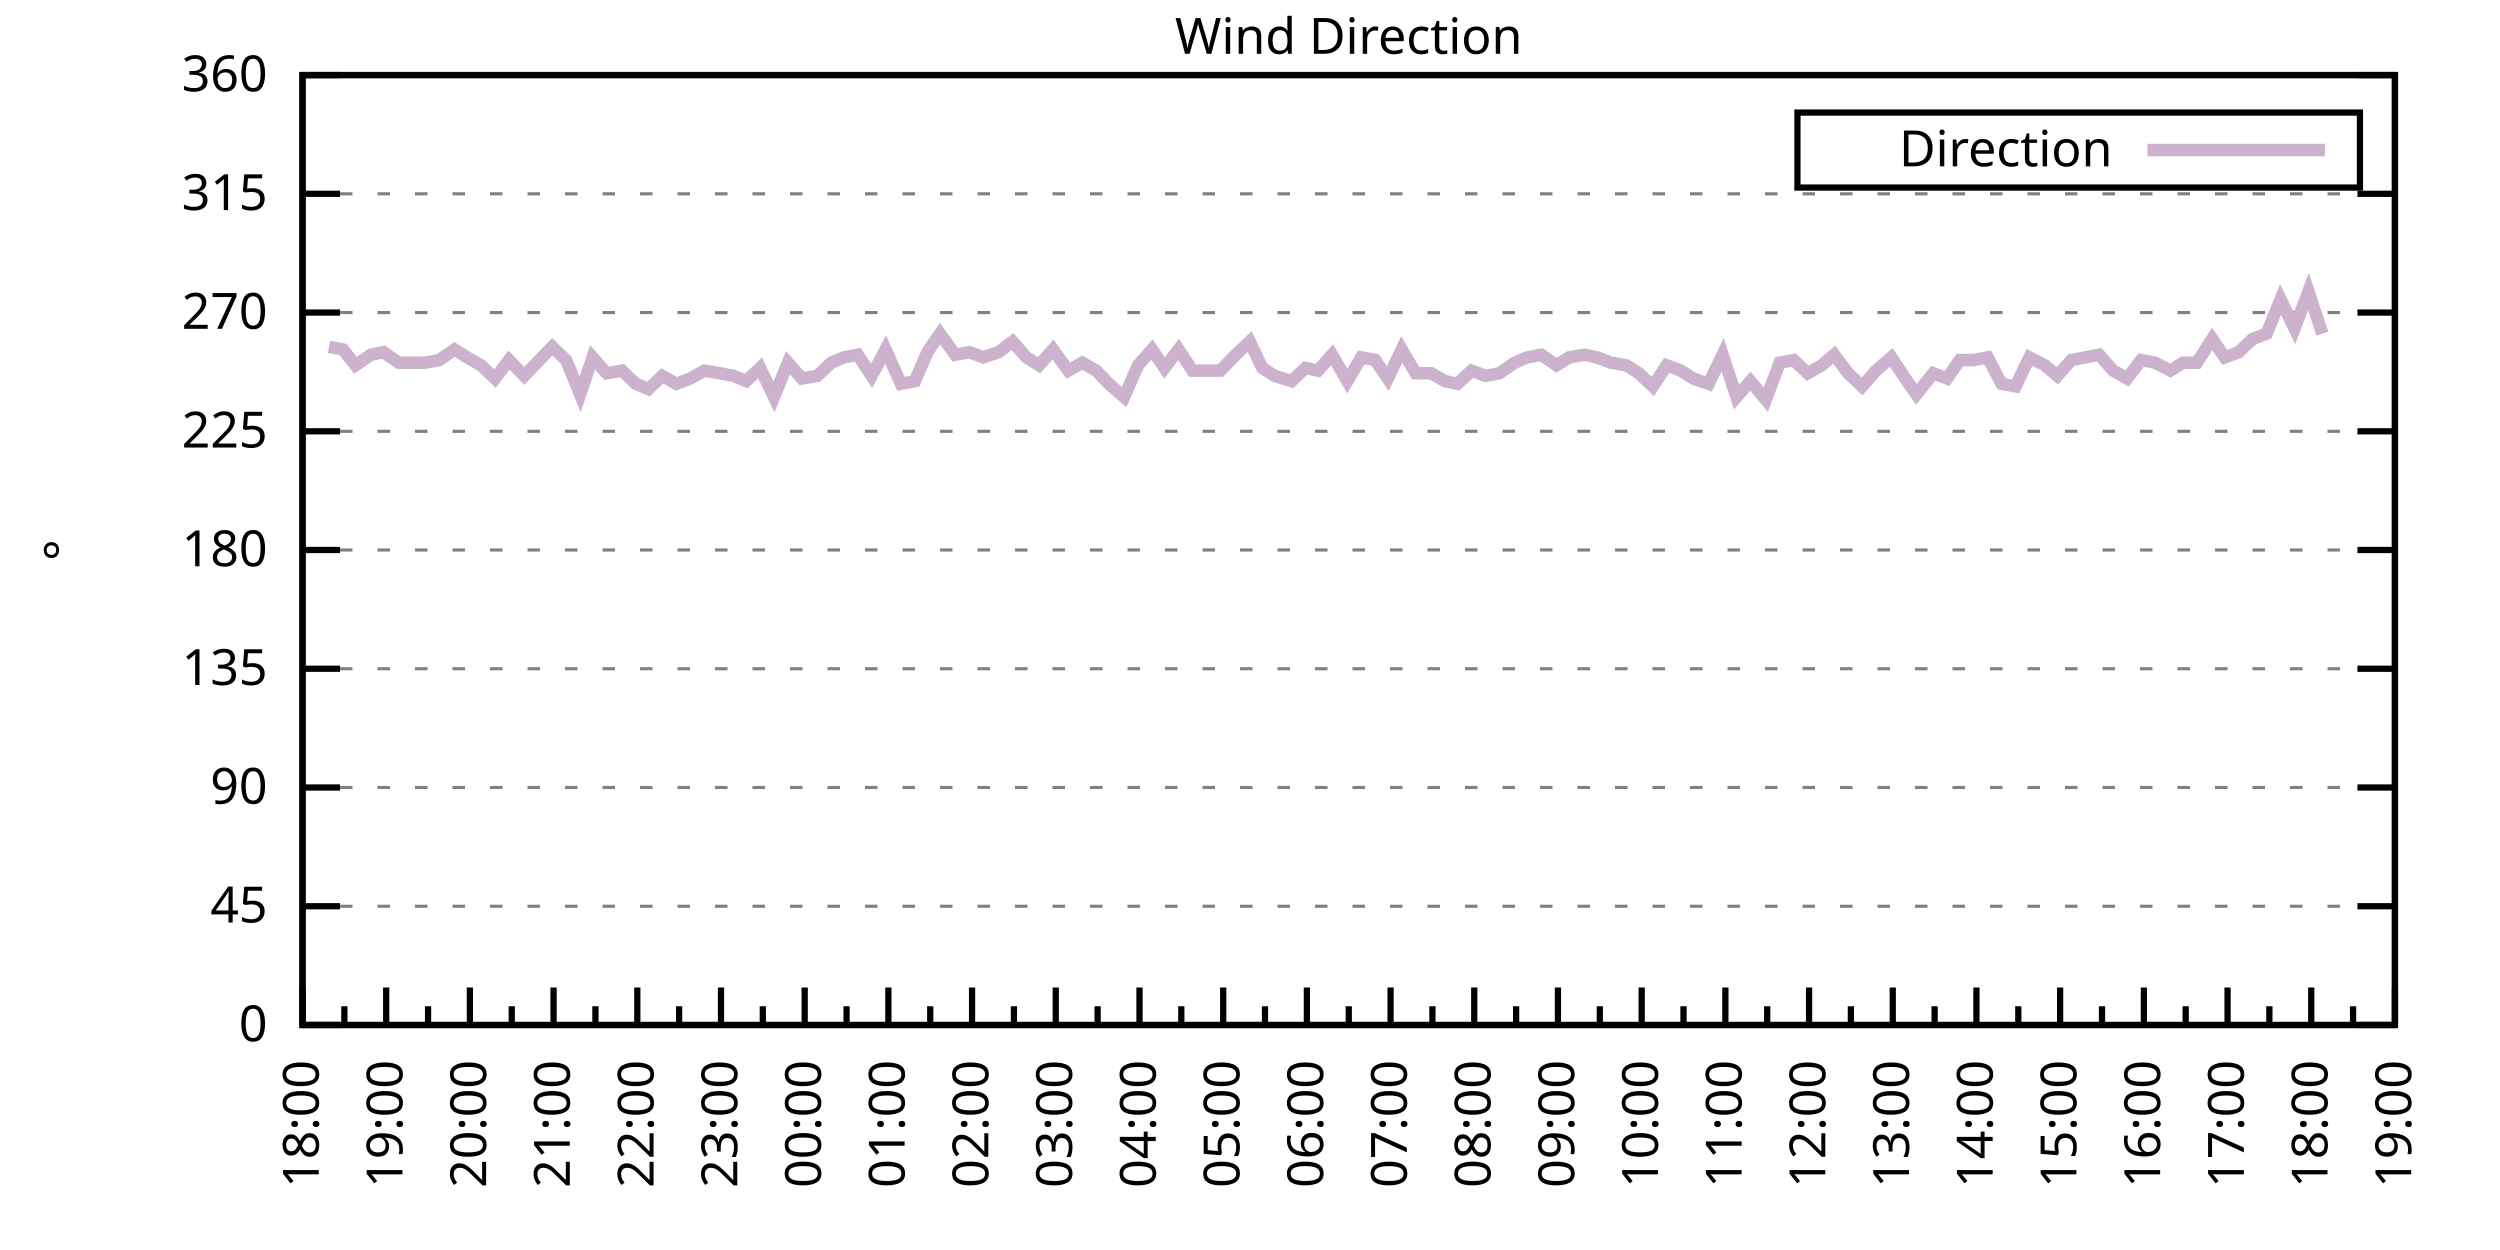
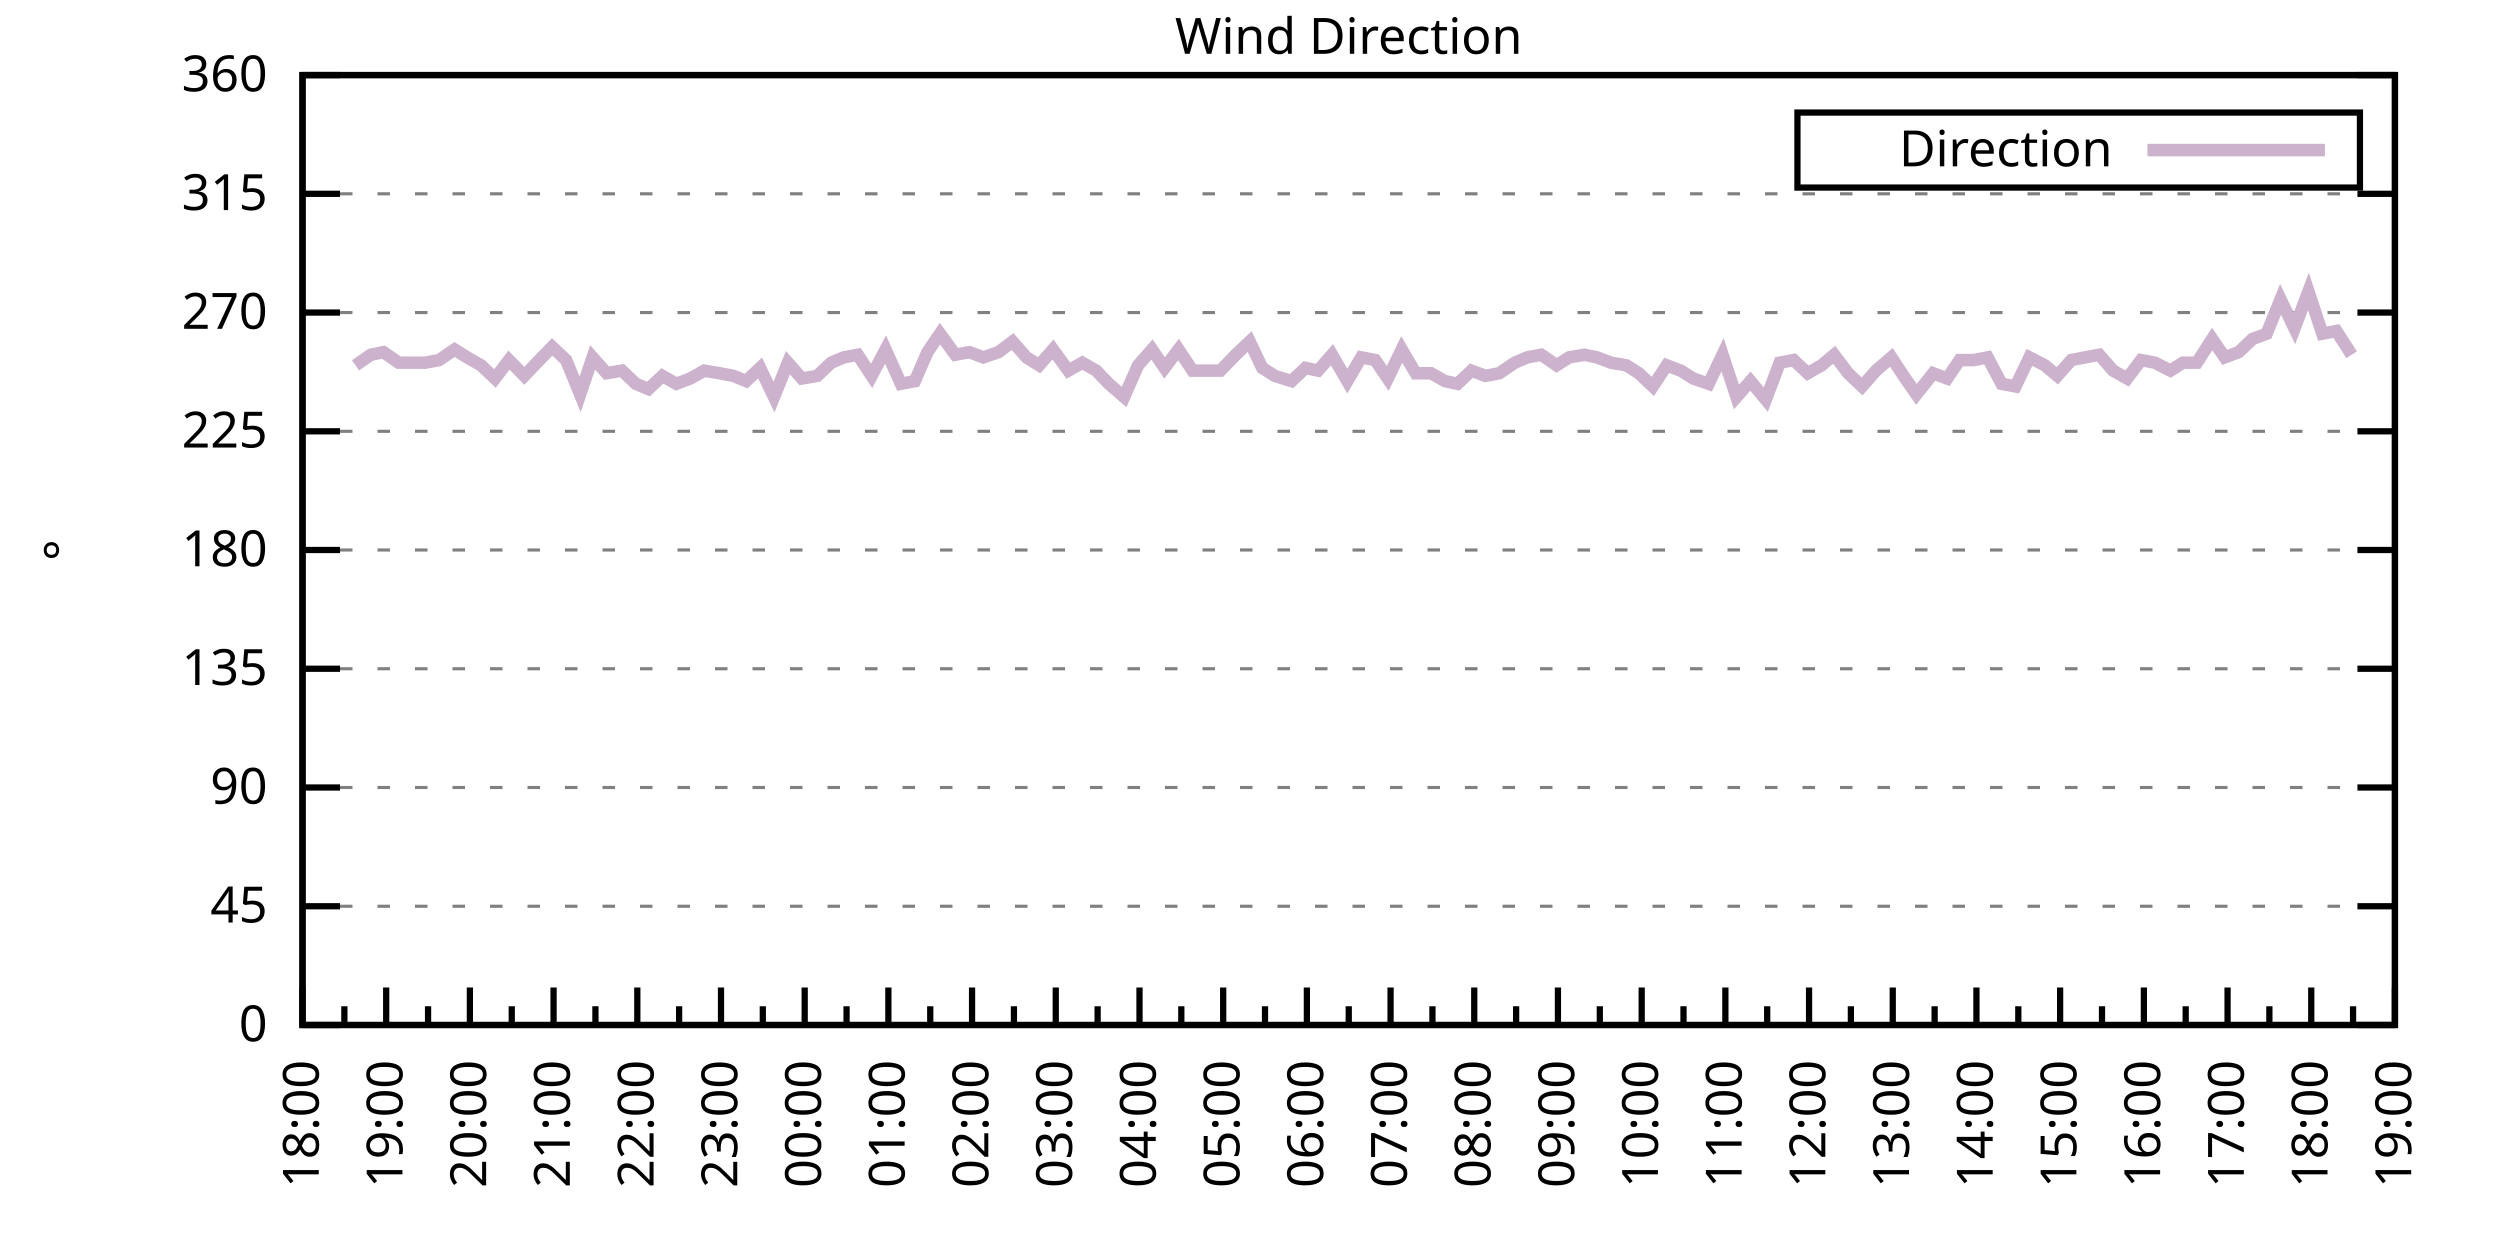
<svg xmlns="http://www.w3.org/2000/svg" xmlns:xlink="http://www.w3.org/1999/xlink" width="400" height="200" viewBox="0 0 400 200">
  <g id="gnuplot_canvas">
    <rect x="0" y="0" width="400" height="200" fill="none" />
    <defs>
      <circle id="gpDot" r="0.5" stroke-width="0.5" stroke="currentColor" />
      <path id="gpPt0" stroke-width="0.333" stroke="currentColor" d="M-1,0 h2 M0,-1 v2" />
      <path id="gpPt1" stroke-width="0.333" stroke="currentColor" d="M-1,-1 L1,1 M1,-1 L-1,1" />
      <path id="gpPt2" stroke-width="0.333" stroke="currentColor" d="M-1,0 L1,0 M0,-1 L0,1 M-1,-1 L1,1 M-1,1 L1,-1" />
      <rect id="gpPt3" stroke-width="0.333" stroke="currentColor" x="-1" y="-1" width="2" height="2" />
      <rect id="gpPt4" stroke-width="0.333" stroke="currentColor" fill="currentColor" x="-1" y="-1" width="2" height="2" />
      <circle id="gpPt5" stroke-width="0.333" stroke="currentColor" cx="0" cy="0" r="1" />
      <use xlink:href="#gpPt5" id="gpPt6" fill="currentColor" stroke="none" />
      <path id="gpPt7" stroke-width="0.333" stroke="currentColor" d="M0,-1.33 L-1.33,0.67 L1.33,0.67 z" />
      <use xlink:href="#gpPt7" id="gpPt8" fill="currentColor" stroke="none" />
      <use xlink:href="#gpPt7" id="gpPt9" stroke="currentColor" transform="rotate(180)" />
      <use xlink:href="#gpPt9" id="gpPt10" fill="currentColor" stroke="none" />
      <use xlink:href="#gpPt3" id="gpPt11" stroke="currentColor" transform="rotate(45)" />
      <use xlink:href="#gpPt11" id="gpPt12" fill="currentColor" stroke="none" />
      <path id="gpPt13" stroke-width="0.333" stroke="currentColor" d="M0,1.330 L1.265,0.411 L0.782,-1.067 L-0.782,-1.076 L-1.265,0.411 z" />
      <use xlink:href="#gpPt13" id="gpPt14" fill="currentColor" stroke="none" />
      <filter id="textbox" filterUnits="objectBoundingBox" x="0" y="0" height="1" width="1">
        <feFlood flood-color="white" flood-opacity="1" result="bgnd" />
        <feComposite in="SourceGraphic" in2="bgnd" operator="atop" />
      </filter>
      <filter id="greybox" filterUnits="objectBoundingBox" x="0" y="0" height="1" width="1">
        <feFlood flood-color="lightgrey" flood-opacity="1" result="grey" />
        <feComposite in="SourceGraphic" in2="grey" operator="atop" />
      </filter>
    </defs>
    <g fill="none" color="white" stroke="currentColor" stroke-width="1.00" stroke-linecap="butt" stroke-linejoin="miter">
</g>
    <g fill="none" color="black" stroke="currentColor" stroke-width="1.00" stroke-linecap="butt" stroke-linejoin="miter">
      <g stroke="none" shape-rendering="crispEdges">
        <polygon fill="rgb(255, 255, 255)" points="48.40,164.00 383.18,164.00 383.18,12.02 48.40,12.02 " />
      </g>
    </g>
    <g fill="none" color="black" stroke="currentColor" stroke-width="1.00" stroke-linecap="butt" stroke-linejoin="miter">
</g>
    <g fill="none" color="black" stroke="black" stroke-width="0.50" stroke-linecap="butt" stroke-linejoin="miter">
</g>
    <g fill="none" color="gray" stroke="currentColor" stroke-width="0.50" stroke-linecap="butt" stroke-linejoin="miter">
      <path stroke="gray" stroke-dasharray="2,4" class="gridline" d="M48.40,164.00 L383.19,164.00  " />
    </g>
    <g fill="none" color="gray" stroke="gray" stroke-width="1.00" stroke-linecap="butt" stroke-linejoin="miter">
</g>
    <g fill="none" color="black" stroke="currentColor" stroke-width="1.00" stroke-linecap="butt" stroke-linejoin="miter">
      <path stroke="black" d="M48.40,164.00 L54.40,164.00 M383.19,164.00 L377.19,164.00  " />
      <g transform="translate(42.80,166.60)" stroke="none" fill="black" font-family="Sans" font-size="8.00" text-anchor="end">
        <text>
          <tspan font-family="Sans"> 0</tspan>
        </text>
      </g>
    </g>
    <g fill="none" color="black" stroke="currentColor" stroke-width="1.00" stroke-linecap="butt" stroke-linejoin="miter">
</g>
    <g fill="none" color="black" stroke="black" stroke-width="0.50" stroke-linecap="butt" stroke-linejoin="miter">
</g>
    <g fill="none" color="gray" stroke="currentColor" stroke-width="0.50" stroke-linecap="butt" stroke-linejoin="miter">
      <path stroke="gray" stroke-dasharray="2,4" class="gridline" d="M48.40,145.00 L383.19,145.00  " />
    </g>
    <g fill="none" color="gray" stroke="gray" stroke-width="1.00" stroke-linecap="butt" stroke-linejoin="miter">
</g>
    <g fill="none" color="black" stroke="currentColor" stroke-width="1.00" stroke-linecap="butt" stroke-linejoin="miter">
      <path stroke="black" d="M48.40,145.00 L54.40,145.00 M383.19,145.00 L377.19,145.00  " />
      <g transform="translate(42.80,147.60)" stroke="none" fill="black" font-family="Sans" font-size="8.00" text-anchor="end">
        <text>
          <tspan font-family="Sans"> 45</tspan>
        </text>
      </g>
    </g>
    <g fill="none" color="black" stroke="currentColor" stroke-width="1.00" stroke-linecap="butt" stroke-linejoin="miter">
</g>
    <g fill="none" color="black" stroke="black" stroke-width="0.50" stroke-linecap="butt" stroke-linejoin="miter">
</g>
    <g fill="none" color="gray" stroke="currentColor" stroke-width="0.50" stroke-linecap="butt" stroke-linejoin="miter">
      <path stroke="gray" stroke-dasharray="2,4" class="gridline" d="M48.40,126.00 L383.19,126.00  " />
    </g>
    <g fill="none" color="gray" stroke="gray" stroke-width="1.00" stroke-linecap="butt" stroke-linejoin="miter">
</g>
    <g fill="none" color="black" stroke="currentColor" stroke-width="1.00" stroke-linecap="butt" stroke-linejoin="miter">
      <path stroke="black" d="M48.40,126.00 L54.40,126.00 M383.19,126.00 L377.19,126.00  " />
      <g transform="translate(42.80,128.60)" stroke="none" fill="black" font-family="Sans" font-size="8.00" text-anchor="end">
        <text>
          <tspan font-family="Sans"> 90</tspan>
        </text>
      </g>
    </g>
    <g fill="none" color="black" stroke="currentColor" stroke-width="1.00" stroke-linecap="butt" stroke-linejoin="miter">
</g>
    <g fill="none" color="black" stroke="black" stroke-width="0.50" stroke-linecap="butt" stroke-linejoin="miter">
</g>
    <g fill="none" color="gray" stroke="currentColor" stroke-width="0.50" stroke-linecap="butt" stroke-linejoin="miter">
      <path stroke="gray" stroke-dasharray="2,4" class="gridline" d="M48.40,107.00 L383.19,107.00  " />
    </g>
    <g fill="none" color="gray" stroke="gray" stroke-width="1.00" stroke-linecap="butt" stroke-linejoin="miter">
</g>
    <g fill="none" color="black" stroke="currentColor" stroke-width="1.00" stroke-linecap="butt" stroke-linejoin="miter">
      <path stroke="black" d="M48.40,107.00 L54.40,107.00 M383.19,107.00 L377.19,107.00  " />
      <g transform="translate(42.80,109.60)" stroke="none" fill="black" font-family="Sans" font-size="8.00" text-anchor="end">
        <text>
          <tspan font-family="Sans"> 135</tspan>
        </text>
      </g>
    </g>
    <g fill="none" color="black" stroke="currentColor" stroke-width="1.00" stroke-linecap="butt" stroke-linejoin="miter">
</g>
    <g fill="none" color="black" stroke="black" stroke-width="0.50" stroke-linecap="butt" stroke-linejoin="miter">
</g>
    <g fill="none" color="gray" stroke="currentColor" stroke-width="0.50" stroke-linecap="butt" stroke-linejoin="miter">
      <path stroke="gray" stroke-dasharray="2,4" class="gridline" d="M48.40,88.00 L383.19,88.00  " />
    </g>
    <g fill="none" color="gray" stroke="gray" stroke-width="1.00" stroke-linecap="butt" stroke-linejoin="miter">
</g>
    <g fill="none" color="black" stroke="currentColor" stroke-width="1.00" stroke-linecap="butt" stroke-linejoin="miter">
      <path stroke="black" d="M48.40,88.00 L54.40,88.00 M383.19,88.00 L377.19,88.00  " />
      <g transform="translate(42.80,90.60)" stroke="none" fill="black" font-family="Sans" font-size="8.00" text-anchor="end">
        <text>
          <tspan font-family="Sans"> 180</tspan>
        </text>
      </g>
    </g>
    <g fill="none" color="black" stroke="currentColor" stroke-width="1.00" stroke-linecap="butt" stroke-linejoin="miter">
</g>
    <g fill="none" color="black" stroke="black" stroke-width="0.50" stroke-linecap="butt" stroke-linejoin="miter">
</g>
    <g fill="none" color="gray" stroke="currentColor" stroke-width="0.50" stroke-linecap="butt" stroke-linejoin="miter">
      <path stroke="gray" stroke-dasharray="2,4" class="gridline" d="M48.40,69.01 L383.19,69.01  " />
    </g>
    <g fill="none" color="gray" stroke="gray" stroke-width="1.00" stroke-linecap="butt" stroke-linejoin="miter">
</g>
    <g fill="none" color="black" stroke="currentColor" stroke-width="1.00" stroke-linecap="butt" stroke-linejoin="miter">
      <path stroke="black" d="M48.40,69.01 L54.40,69.01 M383.19,69.01 L377.19,69.01  " />
      <g transform="translate(42.80,71.61)" stroke="none" fill="black" font-family="Sans" font-size="8.00" text-anchor="end">
        <text>
          <tspan font-family="Sans"> 225</tspan>
        </text>
      </g>
    </g>
    <g fill="none" color="black" stroke="currentColor" stroke-width="1.00" stroke-linecap="butt" stroke-linejoin="miter">
</g>
    <g fill="none" color="black" stroke="black" stroke-width="0.50" stroke-linecap="butt" stroke-linejoin="miter">
</g>
    <g fill="none" color="gray" stroke="currentColor" stroke-width="0.50" stroke-linecap="butt" stroke-linejoin="miter">
      <path stroke="gray" stroke-dasharray="2,4" class="gridline" d="M48.40,50.01 L383.19,50.01  " />
    </g>
    <g fill="none" color="gray" stroke="gray" stroke-width="1.00" stroke-linecap="butt" stroke-linejoin="miter">
</g>
    <g fill="none" color="black" stroke="currentColor" stroke-width="1.00" stroke-linecap="butt" stroke-linejoin="miter">
      <path stroke="black" d="M48.40,50.01 L54.40,50.01 M383.19,50.01 L377.19,50.01  " />
      <g transform="translate(42.80,52.61)" stroke="none" fill="black" font-family="Sans" font-size="8.00" text-anchor="end">
        <text>
          <tspan font-family="Sans"> 270</tspan>
        </text>
      </g>
    </g>
    <g fill="none" color="black" stroke="currentColor" stroke-width="1.00" stroke-linecap="butt" stroke-linejoin="miter">
</g>
    <g fill="none" color="black" stroke="black" stroke-width="0.50" stroke-linecap="butt" stroke-linejoin="miter">
</g>
    <g fill="none" color="gray" stroke="currentColor" stroke-width="0.50" stroke-linecap="butt" stroke-linejoin="miter">
      <path stroke="gray" stroke-dasharray="2,4" class="gridline" d="M48.40,31.01 L383.19,31.01  " />
    </g>
    <g fill="none" color="gray" stroke="gray" stroke-width="1.00" stroke-linecap="butt" stroke-linejoin="miter">
</g>
    <g fill="none" color="black" stroke="currentColor" stroke-width="1.00" stroke-linecap="butt" stroke-linejoin="miter">
      <path stroke="black" d="M48.40,31.01 L54.40,31.01 M383.19,31.01 L377.19,31.01  " />
      <g transform="translate(42.80,33.61)" stroke="none" fill="black" font-family="Sans" font-size="8.00" text-anchor="end">
        <text>
          <tspan font-family="Sans"> 315</tspan>
        </text>
      </g>
    </g>
    <g fill="none" color="black" stroke="currentColor" stroke-width="1.00" stroke-linecap="butt" stroke-linejoin="miter">
</g>
    <g fill="none" color="black" stroke="black" stroke-width="0.50" stroke-linecap="butt" stroke-linejoin="miter">
</g>
    <g fill="none" color="gray" stroke="currentColor" stroke-width="0.50" stroke-linecap="butt" stroke-linejoin="miter">
      <path stroke="gray" stroke-dasharray="2,4" class="gridline" d="M48.40,12.01 L383.19,12.01  " />
    </g>
    <g fill="none" color="gray" stroke="gray" stroke-width="1.00" stroke-linecap="butt" stroke-linejoin="miter">
</g>
    <g fill="none" color="black" stroke="currentColor" stroke-width="1.00" stroke-linecap="butt" stroke-linejoin="miter">
      <path stroke="black" d="M48.40,12.01 L54.40,12.01 M383.19,12.01 L377.19,12.01  " />
      <g transform="translate(42.80,14.61)" stroke="none" fill="black" font-family="Sans" font-size="8.00" text-anchor="end">
        <text>
          <tspan font-family="Sans"> 360</tspan>
        </text>
      </g>
    </g>
    <g fill="none" color="black" stroke="currentColor" stroke-width="1.00" stroke-linecap="butt" stroke-linejoin="miter">
      <path stroke="black" d="M48.40,164.00 L48.40,158.00  " />
      <g transform="translate(51.00,169.60) rotate(270)" stroke="none" fill="black" font-family="Sans" font-size="8.00" text-anchor="end">
        <text>
          <tspan font-family="Sans">18:00</tspan>
        </text>
      </g>
    </g>
    <g fill="none" color="black" stroke="currentColor" stroke-width="1.00" stroke-linecap="butt" stroke-linejoin="miter">
      <path stroke="black" d="M55.10,164.00 L55.10,161.00 M61.79,164.00 L61.79,158.00  " />
      <g transform="translate(64.39,169.60) rotate(270)" stroke="none" fill="black" font-family="Sans" font-size="8.00" text-anchor="end">
        <text>
          <tspan font-family="Sans">19:00</tspan>
        </text>
      </g>
    </g>
    <g fill="none" color="black" stroke="currentColor" stroke-width="1.00" stroke-linecap="butt" stroke-linejoin="miter">
      <path stroke="black" d="M68.49,164.00 L68.49,161.00 M75.18,164.00 L75.18,158.00  " />
      <g transform="translate(77.78,169.60) rotate(270)" stroke="none" fill="black" font-family="Sans" font-size="8.00" text-anchor="end">
        <text>
          <tspan font-family="Sans">20:00</tspan>
        </text>
      </g>
    </g>
    <g fill="none" color="black" stroke="currentColor" stroke-width="1.00" stroke-linecap="butt" stroke-linejoin="miter">
      <path stroke="black" d="M81.88,164.00 L81.88,161.00 M88.57,164.00 L88.57,158.00  " />
      <g transform="translate(91.17,169.60) rotate(270)" stroke="none" fill="black" font-family="Sans" font-size="8.00" text-anchor="end">
        <text>
          <tspan font-family="Sans">21:00</tspan>
        </text>
      </g>
    </g>
    <g fill="none" color="black" stroke="currentColor" stroke-width="1.00" stroke-linecap="butt" stroke-linejoin="miter">
      <path stroke="black" d="M95.27,164.00 L95.27,161.00 M101.97,164.00 L101.97,158.00  " />
      <g transform="translate(104.57,169.60) rotate(270)" stroke="none" fill="black" font-family="Sans" font-size="8.00" text-anchor="end">
        <text>
          <tspan font-family="Sans">22:00</tspan>
        </text>
      </g>
    </g>
    <g fill="none" color="black" stroke="currentColor" stroke-width="1.00" stroke-linecap="butt" stroke-linejoin="miter">
      <path stroke="black" d="M108.66,164.00 L108.66,161.00 M115.36,164.00 L115.36,158.00  " />
      <g transform="translate(117.96,169.60) rotate(270)" stroke="none" fill="black" font-family="Sans" font-size="8.00" text-anchor="end">
        <text>
          <tspan font-family="Sans">23:00</tspan>
        </text>
      </g>
    </g>
    <g fill="none" color="black" stroke="currentColor" stroke-width="1.00" stroke-linecap="butt" stroke-linejoin="miter">
      <path stroke="black" d="M122.05,164.00 L122.05,161.00 M128.75,164.00 L128.75,158.00  " />
      <g transform="translate(131.35,169.60) rotate(270)" stroke="none" fill="black" font-family="Sans" font-size="8.00" text-anchor="end">
        <text>
          <tspan font-family="Sans">00:00</tspan>
        </text>
      </g>
    </g>
    <g fill="none" color="black" stroke="currentColor" stroke-width="1.00" stroke-linecap="butt" stroke-linejoin="miter">
      <path stroke="black" d="M135.45,164.00 L135.45,161.00 M142.14,164.00 L142.14,158.00  " />
      <g transform="translate(144.74,169.60) rotate(270)" stroke="none" fill="black" font-family="Sans" font-size="8.00" text-anchor="end">
        <text>
          <tspan font-family="Sans">01:00</tspan>
        </text>
      </g>
    </g>
    <g fill="none" color="black" stroke="currentColor" stroke-width="1.00" stroke-linecap="butt" stroke-linejoin="miter">
      <path stroke="black" d="M148.84,164.00 L148.84,161.00 M155.53,164.00 L155.53,158.00  " />
      <g transform="translate(158.13,169.60) rotate(270)" stroke="none" fill="black" font-family="Sans" font-size="8.00" text-anchor="end">
        <text>
          <tspan font-family="Sans">02:00</tspan>
        </text>
      </g>
    </g>
    <g fill="none" color="black" stroke="currentColor" stroke-width="1.00" stroke-linecap="butt" stroke-linejoin="miter">
      <path stroke="black" d="M162.23,164.00 L162.23,161.00 M168.92,164.00 L168.92,158.00  " />
      <g transform="translate(171.52,169.60) rotate(270)" stroke="none" fill="black" font-family="Sans" font-size="8.00" text-anchor="end">
        <text>
          <tspan font-family="Sans">03:00</tspan>
        </text>
      </g>
    </g>
    <g fill="none" color="black" stroke="currentColor" stroke-width="1.00" stroke-linecap="butt" stroke-linejoin="miter">
      <path stroke="black" d="M175.62,164.00 L175.62,161.00 M182.32,164.00 L182.32,158.00  " />
      <g transform="translate(184.92,169.60) rotate(270)" stroke="none" fill="black" font-family="Sans" font-size="8.00" text-anchor="end">
        <text>
          <tspan font-family="Sans">04:00</tspan>
        </text>
      </g>
    </g>
    <g fill="none" color="black" stroke="currentColor" stroke-width="1.00" stroke-linecap="butt" stroke-linejoin="miter">
      <path stroke="black" d="M189.01,164.00 L189.01,161.00 M195.71,164.00 L195.71,158.00  " />
      <g transform="translate(198.31,169.60) rotate(270)" stroke="none" fill="black" font-family="Sans" font-size="8.00" text-anchor="end">
        <text>
          <tspan font-family="Sans">05:00</tspan>
        </text>
      </g>
    </g>
    <g fill="none" color="black" stroke="currentColor" stroke-width="1.00" stroke-linecap="butt" stroke-linejoin="miter">
      <path stroke="black" d="M202.40,164.00 L202.40,161.00 M209.10,164.00 L209.10,158.00  " />
      <g transform="translate(211.70,169.60) rotate(270)" stroke="none" fill="black" font-family="Sans" font-size="8.00" text-anchor="end">
        <text>
          <tspan font-family="Sans">06:00</tspan>
        </text>
      </g>
    </g>
    <g fill="none" color="black" stroke="currentColor" stroke-width="1.00" stroke-linecap="butt" stroke-linejoin="miter">
      <path stroke="black" d="M215.80,164.00 L215.80,161.00 M222.49,164.00 L222.49,158.00  " />
      <g transform="translate(225.09,169.60) rotate(270)" stroke="none" fill="black" font-family="Sans" font-size="8.00" text-anchor="end">
        <text>
          <tspan font-family="Sans">07:00</tspan>
        </text>
      </g>
    </g>
    <g fill="none" color="black" stroke="currentColor" stroke-width="1.00" stroke-linecap="butt" stroke-linejoin="miter">
      <path stroke="black" d="M229.19,164.00 L229.19,161.00 M235.88,164.00 L235.88,158.00  " />
      <g transform="translate(238.48,169.60) rotate(270)" stroke="none" fill="black" font-family="Sans" font-size="8.00" text-anchor="end">
        <text>
          <tspan font-family="Sans">08:00</tspan>
        </text>
      </g>
    </g>
    <g fill="none" color="black" stroke="currentColor" stroke-width="1.00" stroke-linecap="butt" stroke-linejoin="miter">
      <path stroke="black" d="M242.58,164.00 L242.58,161.00 M249.27,164.00 L249.27,158.00  " />
      <g transform="translate(251.87,169.60) rotate(270)" stroke="none" fill="black" font-family="Sans" font-size="8.00" text-anchor="end">
        <text>
          <tspan font-family="Sans">09:00</tspan>
        </text>
      </g>
    </g>
    <g fill="none" color="black" stroke="currentColor" stroke-width="1.00" stroke-linecap="butt" stroke-linejoin="miter">
      <path stroke="black" d="M255.97,164.00 L255.97,161.00 M262.67,164.00 L262.67,158.00  " />
      <g transform="translate(265.27,169.60) rotate(270)" stroke="none" fill="black" font-family="Sans" font-size="8.00" text-anchor="end">
        <text>
          <tspan font-family="Sans">10:00</tspan>
        </text>
      </g>
    </g>
    <g fill="none" color="black" stroke="currentColor" stroke-width="1.00" stroke-linecap="butt" stroke-linejoin="miter">
      <path stroke="black" d="M269.36,164.00 L269.36,161.00 M276.06,164.00 L276.06,158.00  " />
      <g transform="translate(278.66,169.60) rotate(270)" stroke="none" fill="black" font-family="Sans" font-size="8.00" text-anchor="end">
        <text>
          <tspan font-family="Sans">11:00</tspan>
        </text>
      </g>
    </g>
    <g fill="none" color="black" stroke="currentColor" stroke-width="1.00" stroke-linecap="butt" stroke-linejoin="miter">
      <path stroke="black" d="M282.75,164.00 L282.75,161.00 M289.45,164.00 L289.45,158.00  " />
      <g transform="translate(292.05,169.60) rotate(270)" stroke="none" fill="black" font-family="Sans" font-size="8.00" text-anchor="end">
        <text>
          <tspan font-family="Sans">12:00</tspan>
        </text>
      </g>
    </g>
    <g fill="none" color="black" stroke="currentColor" stroke-width="1.00" stroke-linecap="butt" stroke-linejoin="miter">
      <path stroke="black" d="M296.14,164.00 L296.14,161.00 M302.84,164.00 L302.84,158.00  " />
      <g transform="translate(305.44,169.60) rotate(270)" stroke="none" fill="black" font-family="Sans" font-size="8.00" text-anchor="end">
        <text>
          <tspan font-family="Sans">13:00</tspan>
        </text>
      </g>
    </g>
    <g fill="none" color="black" stroke="currentColor" stroke-width="1.00" stroke-linecap="butt" stroke-linejoin="miter">
      <path stroke="black" d="M309.54,164.00 L309.54,161.00 M316.23,164.00 L316.23,158.00  " />
      <g transform="translate(318.83,169.60) rotate(270)" stroke="none" fill="black" font-family="Sans" font-size="8.00" text-anchor="end">
        <text>
          <tspan font-family="Sans">14:00</tspan>
        </text>
      </g>
    </g>
    <g fill="none" color="black" stroke="currentColor" stroke-width="1.00" stroke-linecap="butt" stroke-linejoin="miter">
      <path stroke="black" d="M322.93,164.00 L322.93,161.00 M329.62,164.00 L329.62,158.00  " />
      <g transform="translate(332.22,169.60) rotate(270)" stroke="none" fill="black" font-family="Sans" font-size="8.00" text-anchor="end">
        <text>
          <tspan font-family="Sans">15:00</tspan>
        </text>
      </g>
    </g>
    <g fill="none" color="black" stroke="currentColor" stroke-width="1.00" stroke-linecap="butt" stroke-linejoin="miter">
      <path stroke="black" d="M336.32,164.00 L336.32,161.00 M343.02,164.00 L343.02,158.00  " />
      <g transform="translate(345.62,169.60) rotate(270)" stroke="none" fill="black" font-family="Sans" font-size="8.00" text-anchor="end">
        <text>
          <tspan font-family="Sans">16:00</tspan>
        </text>
      </g>
    </g>
    <g fill="none" color="black" stroke="currentColor" stroke-width="1.00" stroke-linecap="butt" stroke-linejoin="miter">
      <path stroke="black" d="M349.71,164.00 L349.71,161.00 M356.41,164.00 L356.41,158.00  " />
      <g transform="translate(359.01,169.60) rotate(270)" stroke="none" fill="black" font-family="Sans" font-size="8.00" text-anchor="end">
        <text>
          <tspan font-family="Sans">17:00</tspan>
        </text>
      </g>
    </g>
    <g fill="none" color="black" stroke="currentColor" stroke-width="1.00" stroke-linecap="butt" stroke-linejoin="miter">
      <path stroke="black" d="M363.10,164.00 L363.10,161.00 M369.80,164.00 L369.80,158.00  " />
      <g transform="translate(372.40,169.60) rotate(270)" stroke="none" fill="black" font-family="Sans" font-size="8.00" text-anchor="end">
        <text>
          <tspan font-family="Sans">18:00</tspan>
        </text>
      </g>
    </g>
    <g fill="none" color="black" stroke="currentColor" stroke-width="1.00" stroke-linecap="butt" stroke-linejoin="miter">
      <path stroke="black" d="M376.49,164.00 L376.49,161.00 M383.19,164.00 L383.19,158.00  " />
      <g transform="translate(385.79,169.60) rotate(270)" stroke="none" fill="black" font-family="Sans" font-size="8.00" text-anchor="end">
        <text>
          <tspan font-family="Sans">19:00</tspan>
        </text>
      </g>
    </g>
    <g fill="none" color="black" stroke="currentColor" stroke-width="1.00" stroke-linecap="butt" stroke-linejoin="miter">
</g>
    <g fill="none" color="black" stroke="currentColor" stroke-width="1.00" stroke-linecap="butt" stroke-linejoin="miter">
      <path stroke="black" d="M48.40,12.01 L48.40,164.00 L383.19,164.00 L383.19,12.01 L48.40,12.01 Z  " />
    </g>
    <g fill="none" color="black" stroke="currentColor" stroke-width="1.00" stroke-linecap="butt" stroke-linejoin="miter">
      <g transform="translate(12.80,88.01) rotate(270)" stroke="none" fill="black" font-family="Sans" font-size="8.00" text-anchor="middle">
        <text>
          <tspan font-family="Sans">°</tspan>
        </text>
      </g>
    </g>
    <g fill="none" color="black" stroke="currentColor" stroke-width="1.00" stroke-linecap="butt" stroke-linejoin="miter">
</g>
    <g fill="none" color="black" stroke="currentColor" stroke-width="1.00" stroke-linecap="butt" stroke-linejoin="miter">
      <path stroke="black" d="M287.59,30.01 L287.59,18.01 L377.59,18.01 L377.59,30.01 L287.59,30.01 Z  " />
    </g>
    <g id="Wind_direction_plot_1">
      <g fill="none" color="white" stroke="black" stroke-width="2.00" stroke-linecap="butt" stroke-linejoin="miter">
</g>
      <g fill="none" color="black" stroke="currentColor" stroke-width="2.00" stroke-linecap="butt" stroke-linejoin="miter">
        <g transform="translate(337.99,26.61)" stroke="none" fill="black" font-family="Sans" font-size="8.00" text-anchor="end">
          <text>
            <tspan font-family="Sans">Direction</tspan>
          </text>
        </g>
      </g>
      <g fill="none" color="black" stroke="currentColor" stroke-width="2.00" stroke-linecap="butt" stroke-linejoin="miter">
-         <path stroke="rgb(204, 178, 204)" d="M343.59,24.01 L371.99,24.01 M52.64,55.50 L54.87,55.92 L56.88,58.45 L59.34,56.76 L61.35,56.34 L63.80,58.03   L66.03,58.03 L68.04,58.03 L70.27,57.61 L72.73,55.92 L74.74,57.18 L76.97,58.45 L79.20,60.56 L81.43,57.61   L83.89,60.14 L85.90,58.03 L88.35,55.50 L90.58,57.61 L92.82,63.10 L94.82,57.18 L97.06,59.72 L99.51,59.30   L101.74,61.41 L103.75,62.25 L105.98,60.14 L108.22,61.41 L110.45,60.56 L112.68,59.30 L115.13,59.72 L117.37,60.14   L119.38,60.98 L121.61,58.87 L123.84,63.52 L126.07,58.03 L128.30,60.56 L130.76,60.14 L132.99,58.03 L135.00,57.18   L137.23,56.76 L139.46,60.14 L141.69,55.92 L144.15,61.41 L146.38,60.98 L148.39,56.34 L150.40,53.39 L152.85,56.76   L155.09,56.34 L157.32,57.18 L159.77,56.34 L162.01,54.65 L164.24,57.18 L166.25,58.45 L168.48,55.92 L170.93,59.30   L173.17,58.03 L175.40,59.30 L177.41,61.41 L179.86,63.52 L182.09,58.45 L184.32,55.92 L186.33,58.87 L188.57,55.92   L190.80,59.30 L193.03,59.30 L195.26,59.30 L197.72,56.76 L199.95,54.65 L201.96,58.87 L203.97,60.14 L206.64,60.98   L208.88,58.87 L210.88,59.30 L213.12,56.76 L215.57,60.98 L217.80,57.18 L220.04,57.61 L222.04,60.56 L224.28,55.92   L226.51,59.72 L228.96,59.72 L231.20,60.98 L233.20,61.41 L235.44,59.30 L237.67,60.14 L239.90,59.72 L242.36,58.03   L244.36,57.18 L246.60,56.76 L249.05,58.45 L251.06,57.18 L253.51,56.76 L255.52,57.18 L257.76,58.03 L260.21,58.45   L262.22,59.72 L264.45,61.83 L266.68,58.45 L268.92,59.30 L270.92,60.56 L273.38,61.41 L275.61,56.76 L277.84,63.52   L280.07,60.98 L282.53,63.94 L284.76,58.03 L286.99,57.61 L289.23,59.72 L291.46,58.45 L293.47,56.76 L295.70,59.72   L297.93,61.83 L300.16,59.30 L302.62,57.18 L304.85,60.56 L306.63,63.10 L309.31,59.72 L311.54,60.56 L313.55,57.61   L315.79,57.61 L318.02,57.18 L320.25,61.41 L322.48,61.83 L324.71,57.18 L327.17,58.45 L329.18,60.14 L331.41,57.61   L333.64,57.18 L335.87,56.76 L338.10,59.30 L340.34,60.56 L342.57,57.61 L344.80,58.03 L347.26,59.30 L349.26,58.03   L351.50,58.03 L353.95,54.23 L355.96,57.18 L358.19,56.34 L360.42,54.23 L362.66,53.39 L364.89,47.90 L367.12,52.54   L369.35,46.63 L371.58,53.39  " />
+         <path stroke="rgb(204, 178, 204)" d="M343.59,24.01 L371.99,24.01 M56.88,58.45 L59.34,56.76 L61.35,56.34 L63.80,58.03 L66.03,58.03 L68.04,58.03   L70.27,57.61 L72.73,55.92 L74.74,57.18 L76.97,58.45 L79.20,60.56 L81.43,57.61 L83.89,60.14 L85.90,58.03   L88.35,55.50 L90.58,57.61 L92.82,63.10 L94.82,57.18 L97.06,59.72 L99.51,59.30 L101.74,61.41 L103.75,62.25   L105.98,60.14 L108.22,61.41 L110.45,60.56 L112.68,59.30 L115.13,59.72 L117.37,60.14 L119.38,60.98 L121.61,58.87   L123.84,63.52 L126.07,58.03 L128.30,60.56 L130.76,60.14 L132.99,58.03 L135.00,57.18 L137.23,56.76 L139.46,60.14   L141.69,55.92 L144.15,61.41 L146.38,60.98 L148.39,56.34 L150.40,53.39 L152.85,56.76 L155.09,56.34 L157.32,57.18   L159.77,56.34 L162.01,54.65 L164.24,57.18 L166.25,58.45 L168.48,55.92 L170.93,59.30 L173.17,58.03 L175.40,59.30   L177.41,61.41 L179.86,63.52 L182.09,58.45 L184.32,55.92 L186.33,58.87 L188.57,55.92 L190.80,59.30 L193.03,59.30   L195.26,59.30 L197.72,56.76 L199.95,54.65 L201.96,58.87 L203.97,60.14 L206.64,60.98 L208.88,58.87 L210.88,59.30   L213.12,56.76 L215.57,60.98 L217.80,57.18 L220.04,57.61 L222.04,60.56 L224.28,55.92 L226.51,59.72 L228.96,59.72   L231.20,60.98 L233.20,61.41 L235.44,59.30 L237.67,60.14 L239.90,59.72 L242.36,58.03 L244.36,57.18 L246.60,56.76   L249.05,58.45 L251.06,57.18 L253.51,56.76 L255.52,57.18 L257.76,58.03 L260.21,58.45 L262.22,59.72 L264.45,61.83   L266.68,58.45 L268.92,59.30 L270.92,60.56 L273.38,61.41 L275.61,56.76 L277.84,63.52 L280.07,60.98 L282.53,63.94   L284.76,58.03 L286.99,57.61 L289.23,59.72 L291.46,58.45 L293.47,56.76 L295.70,59.72 L297.93,61.83 L300.16,59.30   L302.62,57.18 L304.85,60.56 L306.63,63.10 L309.31,59.72 L311.54,60.56 L313.55,57.61 L315.79,57.61 L318.02,57.18   L320.25,61.41 L322.48,61.83 L324.71,57.18 L327.17,58.45 L329.18,60.14 L331.41,57.61 L333.64,57.18 L335.87,56.76   L338.10,59.30 L340.34,60.56 L342.57,57.61 L344.80,58.03 L347.26,59.30 L349.26,58.03 L351.50,58.03 L353.95,54.23   L355.96,57.18 L358.19,56.34 L360.42,54.23 L362.66,53.39 L364.89,47.90 L367.12,52.54 L369.35,46.63 L371.58,53.39   L373.82,52.96 L376.27,56.76  " />
      </g>
    </g>
    <g fill="none" color="black" stroke="currentColor" stroke-width="2.00" stroke-linecap="butt" stroke-linejoin="miter">
</g>
    <g fill="none" color="black" stroke="black" stroke-width="1.00" stroke-linecap="butt" stroke-linejoin="miter">
</g>
    <g fill="none" color="black" stroke="currentColor" stroke-width="1.00" stroke-linecap="butt" stroke-linejoin="miter">
      <path stroke="black" d="M48.40,12.01 L48.40,164.00 L383.19,164.00 L383.19,12.01 L48.40,12.01 Z  " />
    </g>
    <g fill="none" color="black" stroke="currentColor" stroke-width="1.00" stroke-linecap="butt" stroke-linejoin="miter">
      <g transform="translate(215.79,8.61)" stroke="none" fill="black" font-family="Sans" font-size="8.00" text-anchor="middle">
        <text>
          <tspan font-family="Sans">Wind Direction</tspan>
        </text>
      </g>
    </g>
    <g fill="none" color="black" stroke="currentColor" stroke-width="1.00" stroke-linecap="butt" stroke-linejoin="miter">
</g>
  </g>
</svg>
